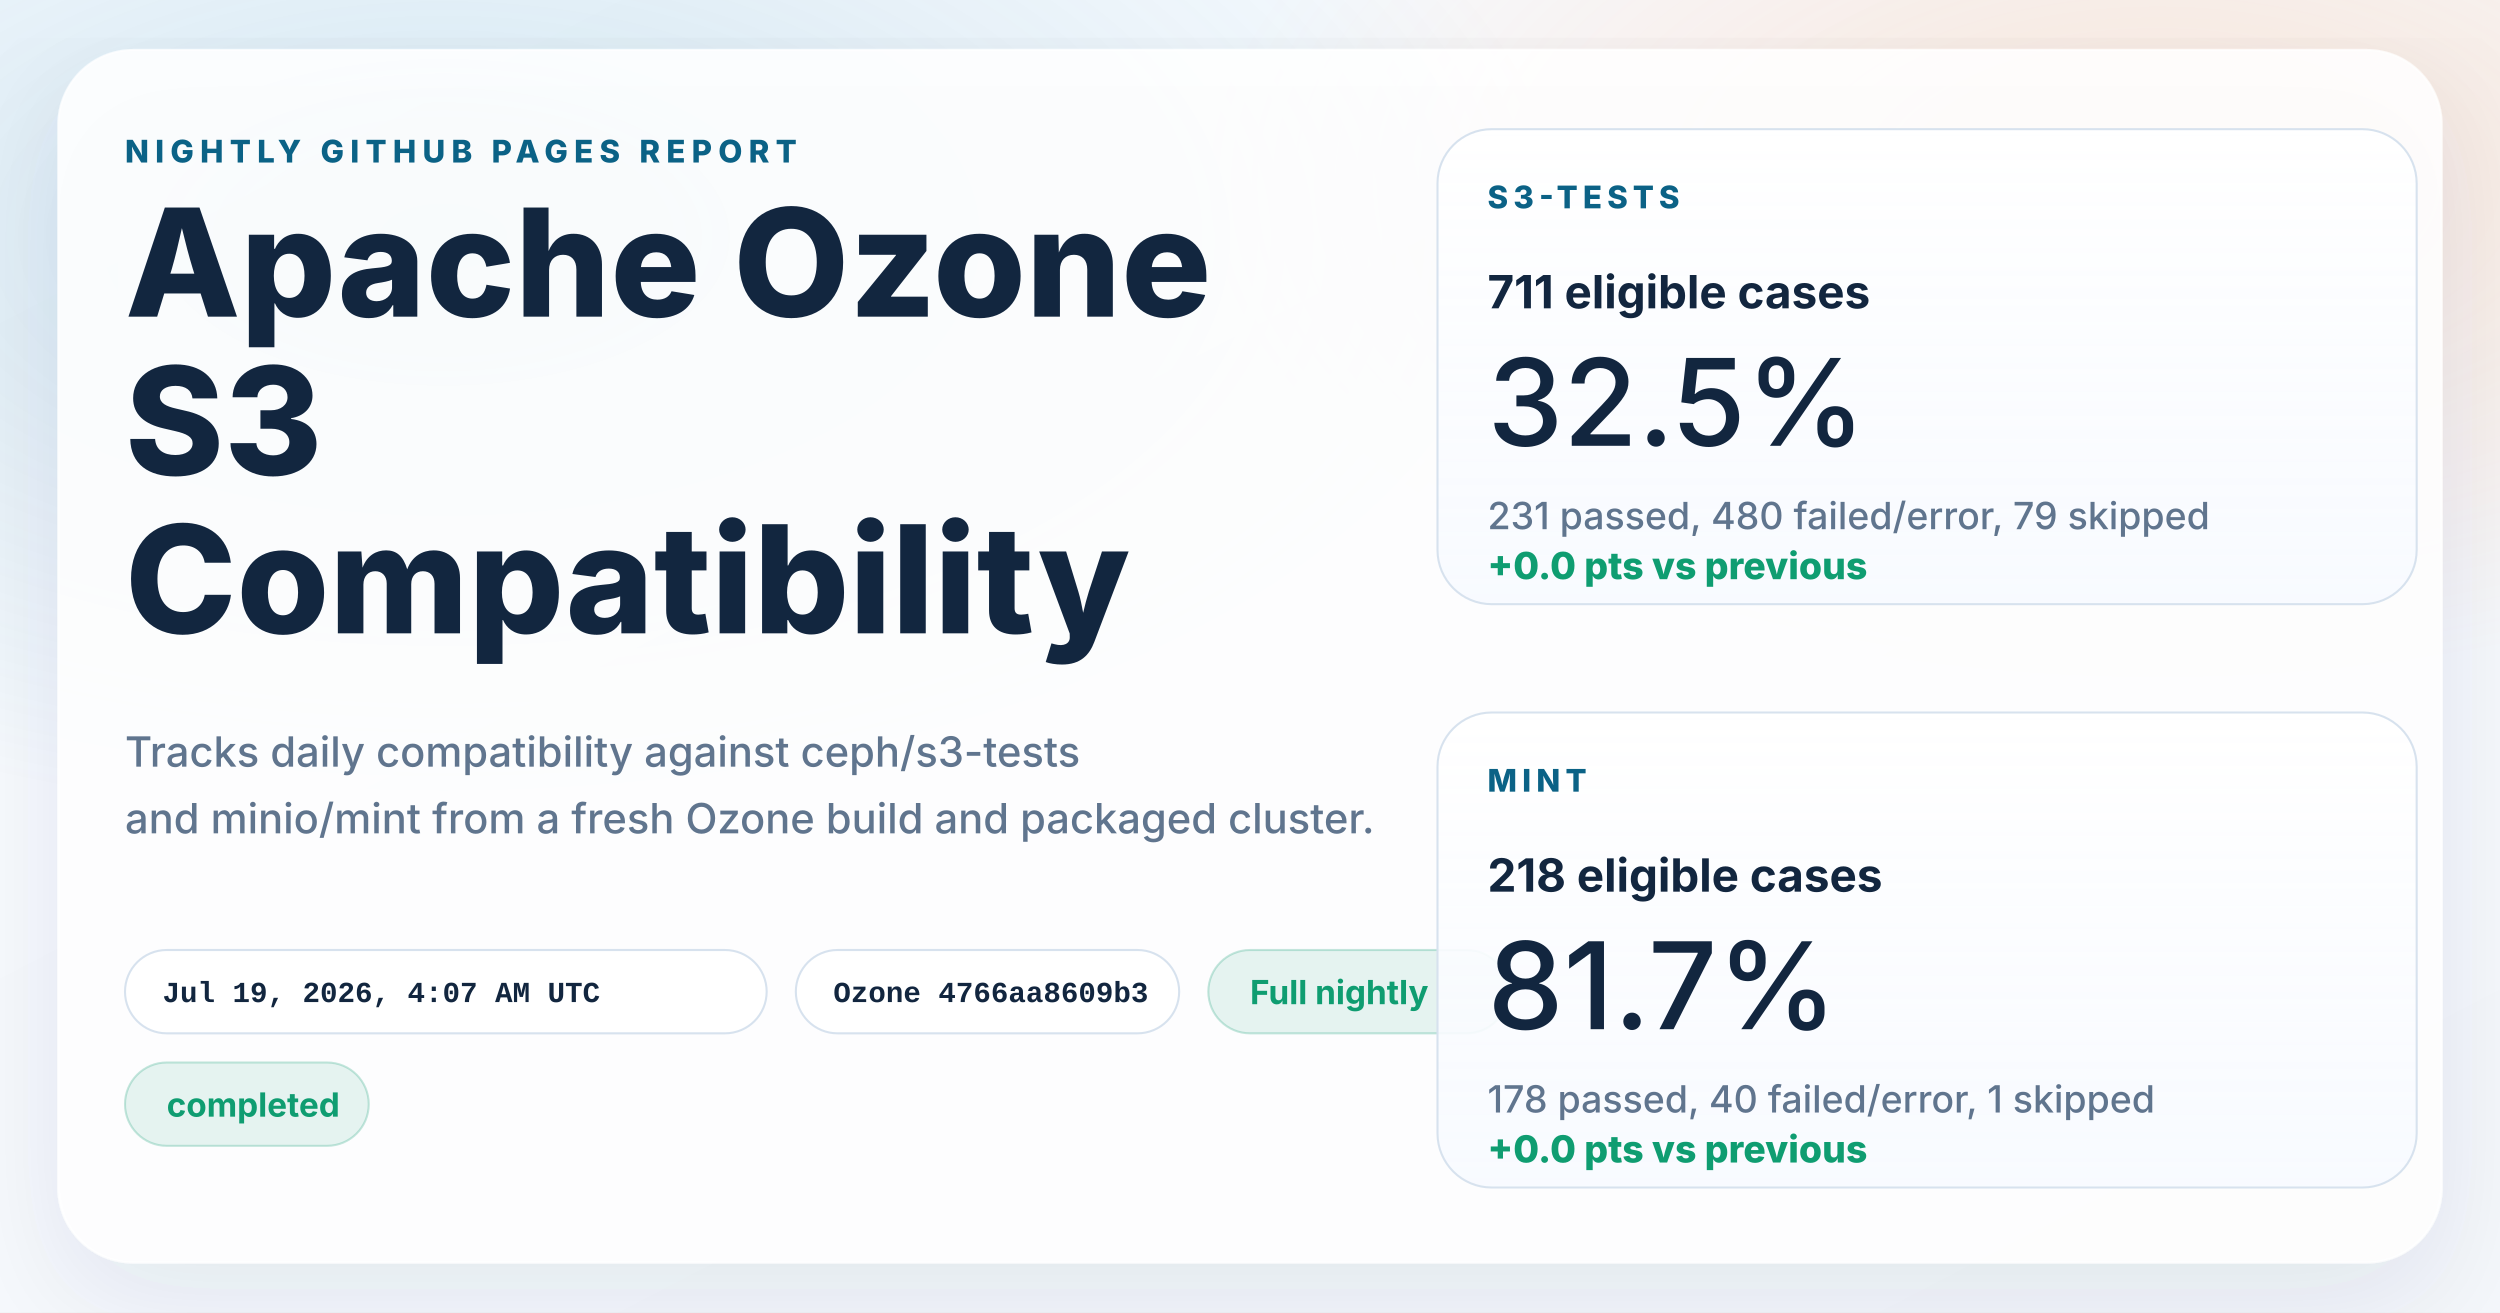
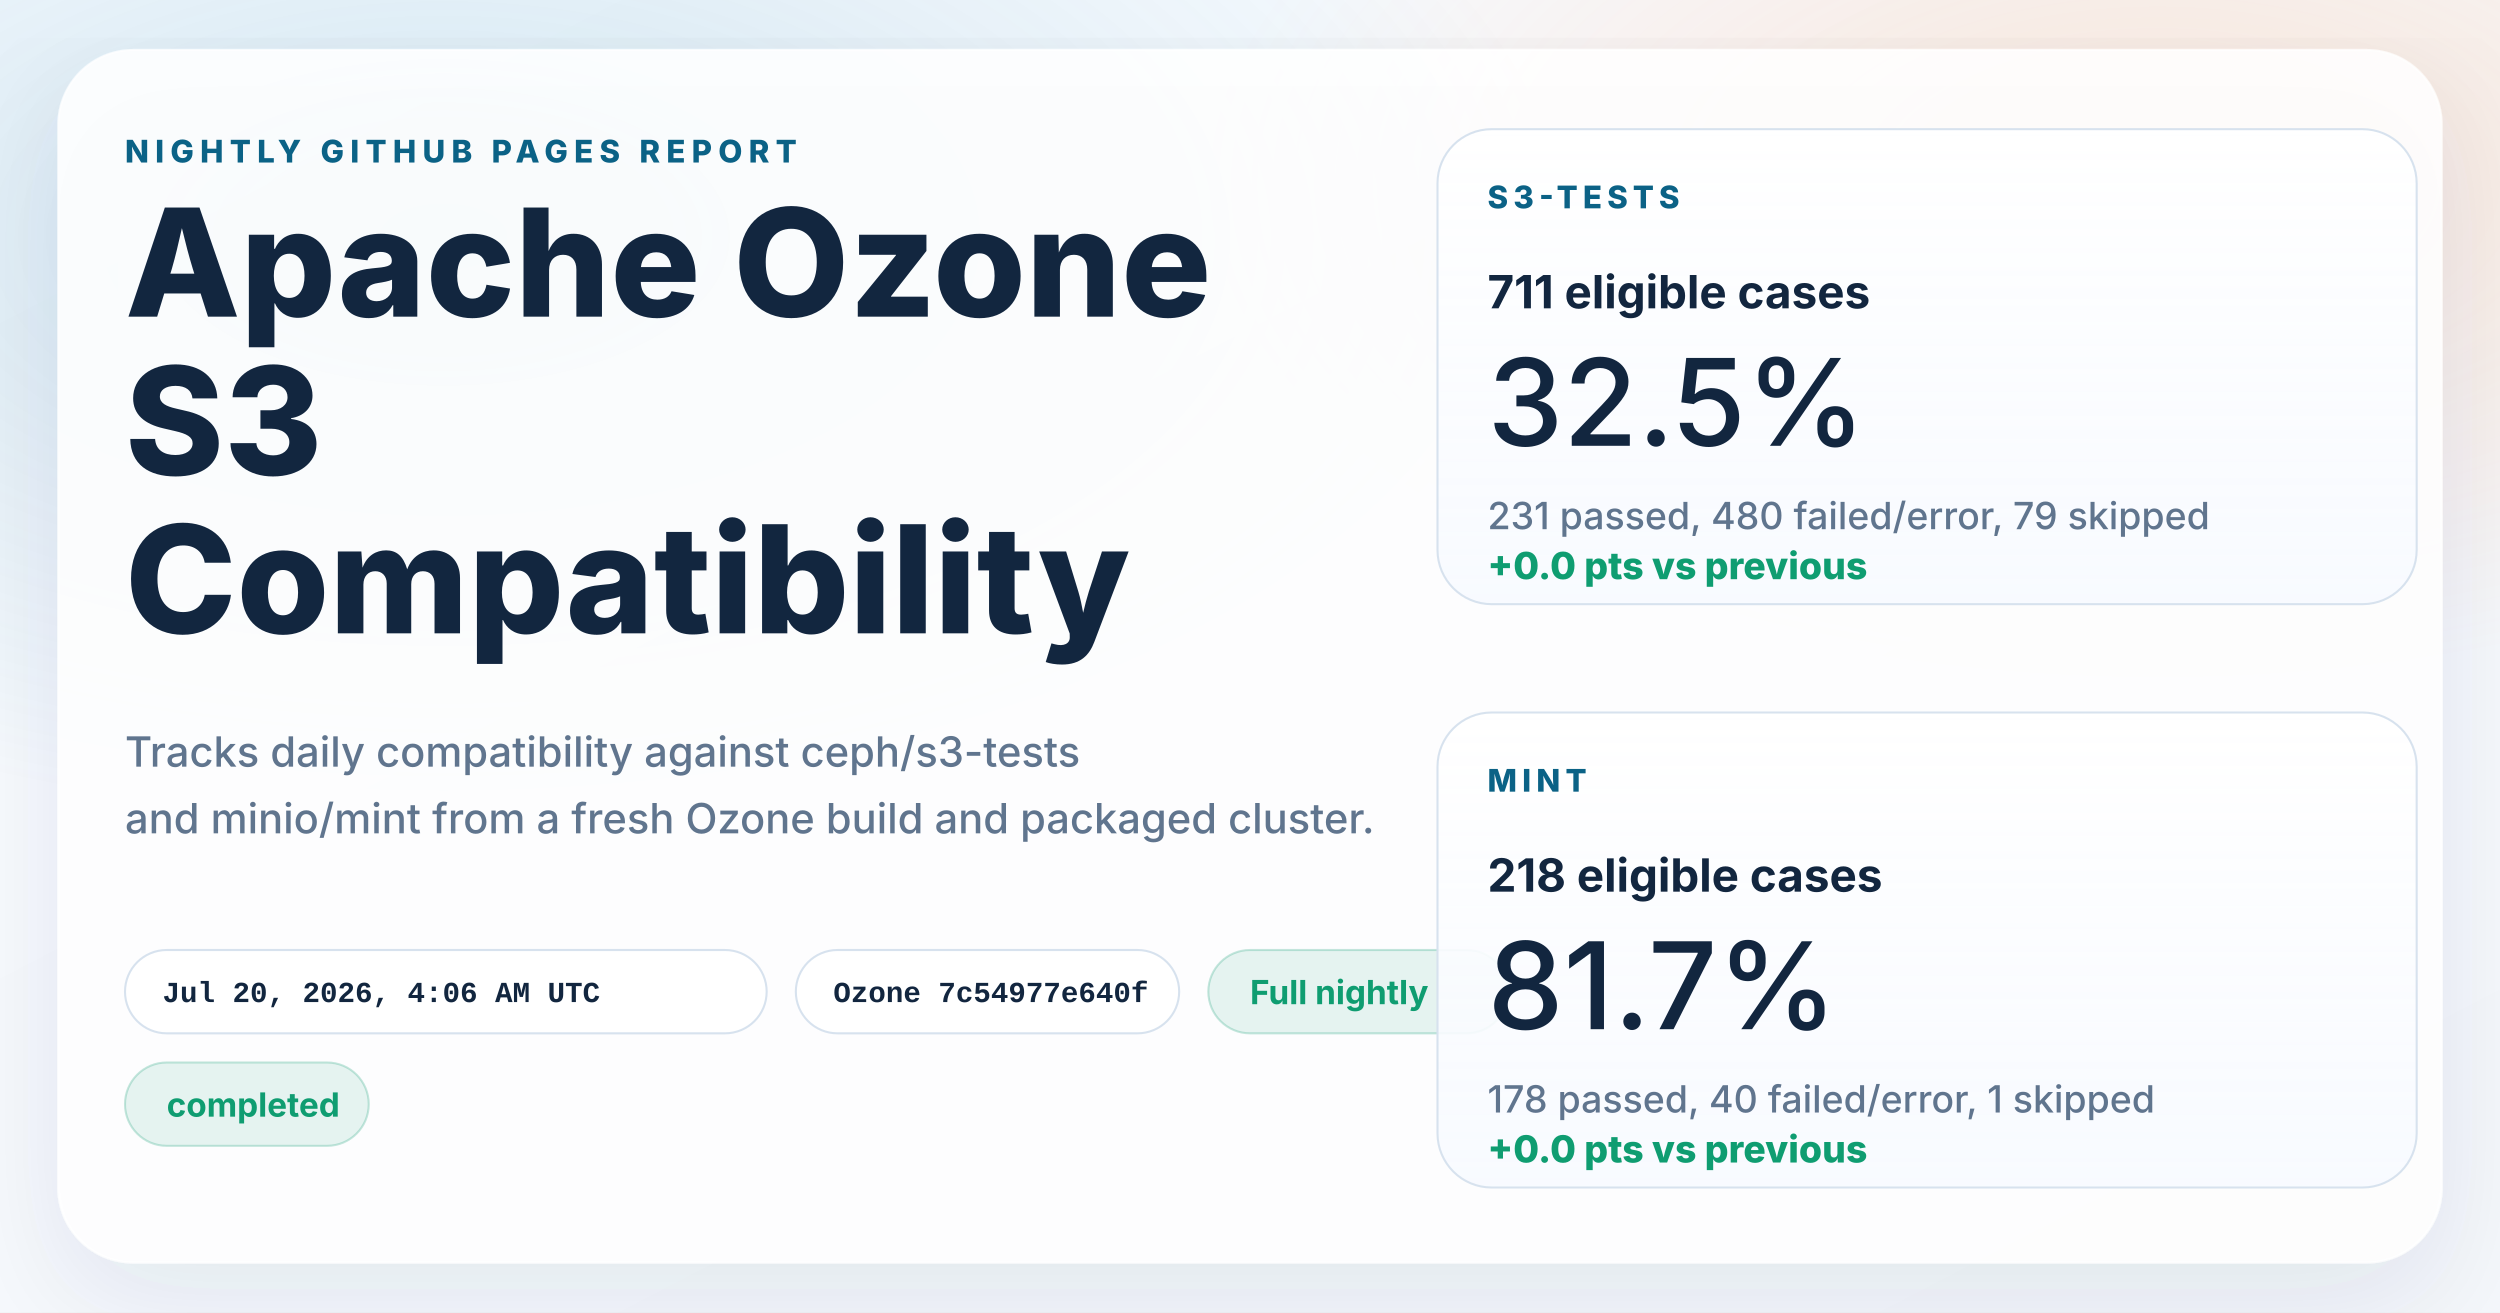
<svg xmlns="http://www.w3.org/2000/svg" width="1200" height="630" viewBox="0 0 1200 630" role="img" aria-labelledby="title desc">
  <defs>
    <linearGradient id="page" x1="0%" y1="0%" x2="100%" y2="100%">
      <stop offset="0%" stop-color="#f8fbff" />
      <stop offset="100%" stop-color="#f4f7fb" />
    </linearGradient>
    <radialGradient id="glowBlue" cx="18%" cy="18%" r="45%">
      <stop offset="0%" stop-color="#0d7fab" stop-opacity="0.16" />
      <stop offset="100%" stop-color="#0d7fab" stop-opacity="0" />
    </radialGradient>
    <radialGradient id="glowWarm" cx="86%" cy="14%" r="38%">
      <stop offset="0%" stop-color="#ff8a3d" stop-opacity="0.18" />
      <stop offset="100%" stop-color="#ff8a3d" stop-opacity="0" />
    </radialGradient>
    <linearGradient id="card" x1="0%" y1="0%" x2="0%" y2="100%">
      <stop offset="0%" stop-color="#ffffff" stop-opacity="0.96" />
      <stop offset="100%" stop-color="#f7faff" stop-opacity="0.88" />
    </linearGradient>
    <filter id="shadow" x="-10%" y="-10%" width="120%" height="120%">
      <feDropShadow dx="0" dy="18" stdDeviation="28" flood-color="#102d4c" flood-opacity="0.10" />
    </filter>
  </defs>
  <rect width="1200" height="630" fill="url(#page)" />
  <rect width="1200" height="630" fill="url(#glowBlue)" />
  <rect width="1200" height="630" fill="url(#glowWarm)" />
  <g filter="url(#shadow)">
    <rect x="28" y="24" width="1144" height="582" rx="36" fill="#ffffff" fill-opacity="0.86" stroke="#ffffff" stroke-opacity="0.75" />
  </g>
  <g font-family="system-ui, -apple-system, BlinkMacSystemFont, 'Segoe UI', sans-serif" fill="#12263f">
    <text x="60" y="78" font-size="15" font-weight="800" letter-spacing="3" fill="#0b6286">NIGHTLY GITHUB PAGES REPORT</text>
    <text x="60" y="152" font-size="72" font-weight="800">Apache Ozone</text>
    <text x="60" y="228" font-size="72" font-weight="800">S3</text>
    <text x="60" y="304" font-size="72" font-weight="800">Compatibility</text>
    <text x="60" y="368" font-size="20" font-weight="500" fill="#60758e">Tracks daily compatibility against ceph/s3-tests</text>
    <text x="60" y="400" font-size="20" font-weight="500" fill="#60758e">and minio/mint from a fresh Ozone build and packaged cluster.</text>
  </g>
  <g font-family="'SFMono-Regular', Consolas, 'Liberation Mono', monospace" font-size="14" font-weight="600">
    <g transform="translate(60 456)">
      <rect width="308" height="40" rx="20" fill="#ffffff" fill-opacity="0.94" stroke="#d7e2ee" />
-       <text x="18" y="25" fill="#12263f">Jul 19, 2026, 4:07 AM UTC</text>
+       <text x="18" y="25" fill="#12263f">Jul 20, 2026, 4:06 AM UTC</text>
    </g>
    <g transform="translate(382 456)">
      <rect width="184" height="40" rx="20" fill="#ffffff" fill-opacity="0.94" stroke="#d7e2ee" />
-       <text x="18" y="25" fill="#12263f">Ozone 4766aa8609b3</text>
+       <text x="18" y="25" fill="#12263f">Ozone 7c54977e640f</text>
    </g>
  </g>
  <g font-family="system-ui, -apple-system, BlinkMacSystemFont, 'Segoe UI', sans-serif" font-size="16" font-weight="700">
    <g transform="translate(580 456)">
      <rect width="144" height="40" rx="20" fill="#0f9d71" fill-opacity="0.10" stroke="#0f9d71" stroke-opacity="0.24" />
      <text x="20" y="26" fill="#0f9d71">Full nightly</text>
    </g>
    <g transform="translate(60 510)">
      <rect width="117" height="40" rx="20" fill="#0f9d71" fill-opacity="0.10" stroke="#0f9d71" stroke-opacity="0.24" />
      <text x="20" y="26" fill="#0f9d71">completed</text>
    </g>
  </g>
  <g font-family="system-ui, -apple-system, BlinkMacSystemFont, 'Segoe UI', sans-serif" fill="#12263f">
    <g transform="translate(690 62)">
      <rect width="470" height="228" rx="26" fill="url(#card)" stroke="#d7e2ee" />
      <text x="24" y="38" font-size="15" font-weight="800" letter-spacing="2.5" fill="#0b6286">S3-TESTS</text>
      <text x="24" y="86" font-size="22" font-weight="700">711 eligible cases</text>
      <text x="24" y="152" font-size="58" font-weight="500">32.5%</text>
      <text x="24" y="192" font-size="18" font-weight="500" fill="#60758e">231 passed, 480 failed/error, 79 skipped</text>
      <text x="24" y="216" font-size="18" font-weight="800" fill="#0f9d71">+0.0 pts vs previous</text>
    </g>
    <g transform="translate(690 342)">
      <rect width="470" height="228" rx="26" fill="url(#card)" stroke="#d7e2ee" />
      <text x="24" y="38" font-size="15" font-weight="800" letter-spacing="2.5" fill="#0b6286">MINT</text>
      <text x="24" y="86" font-size="22" font-weight="700">218 eligible cases</text>
      <text x="24" y="152" font-size="58" font-weight="500">81.7%</text>
      <text x="24" y="192" font-size="18" font-weight="500" fill="#60758e">178 passed, 40 failed/error, 1 skipped</text>
      <text x="24" y="216" font-size="18" font-weight="800" fill="#0f9d71">+0.0 pts vs previous</text>
    </g>
  </g>
</svg>
